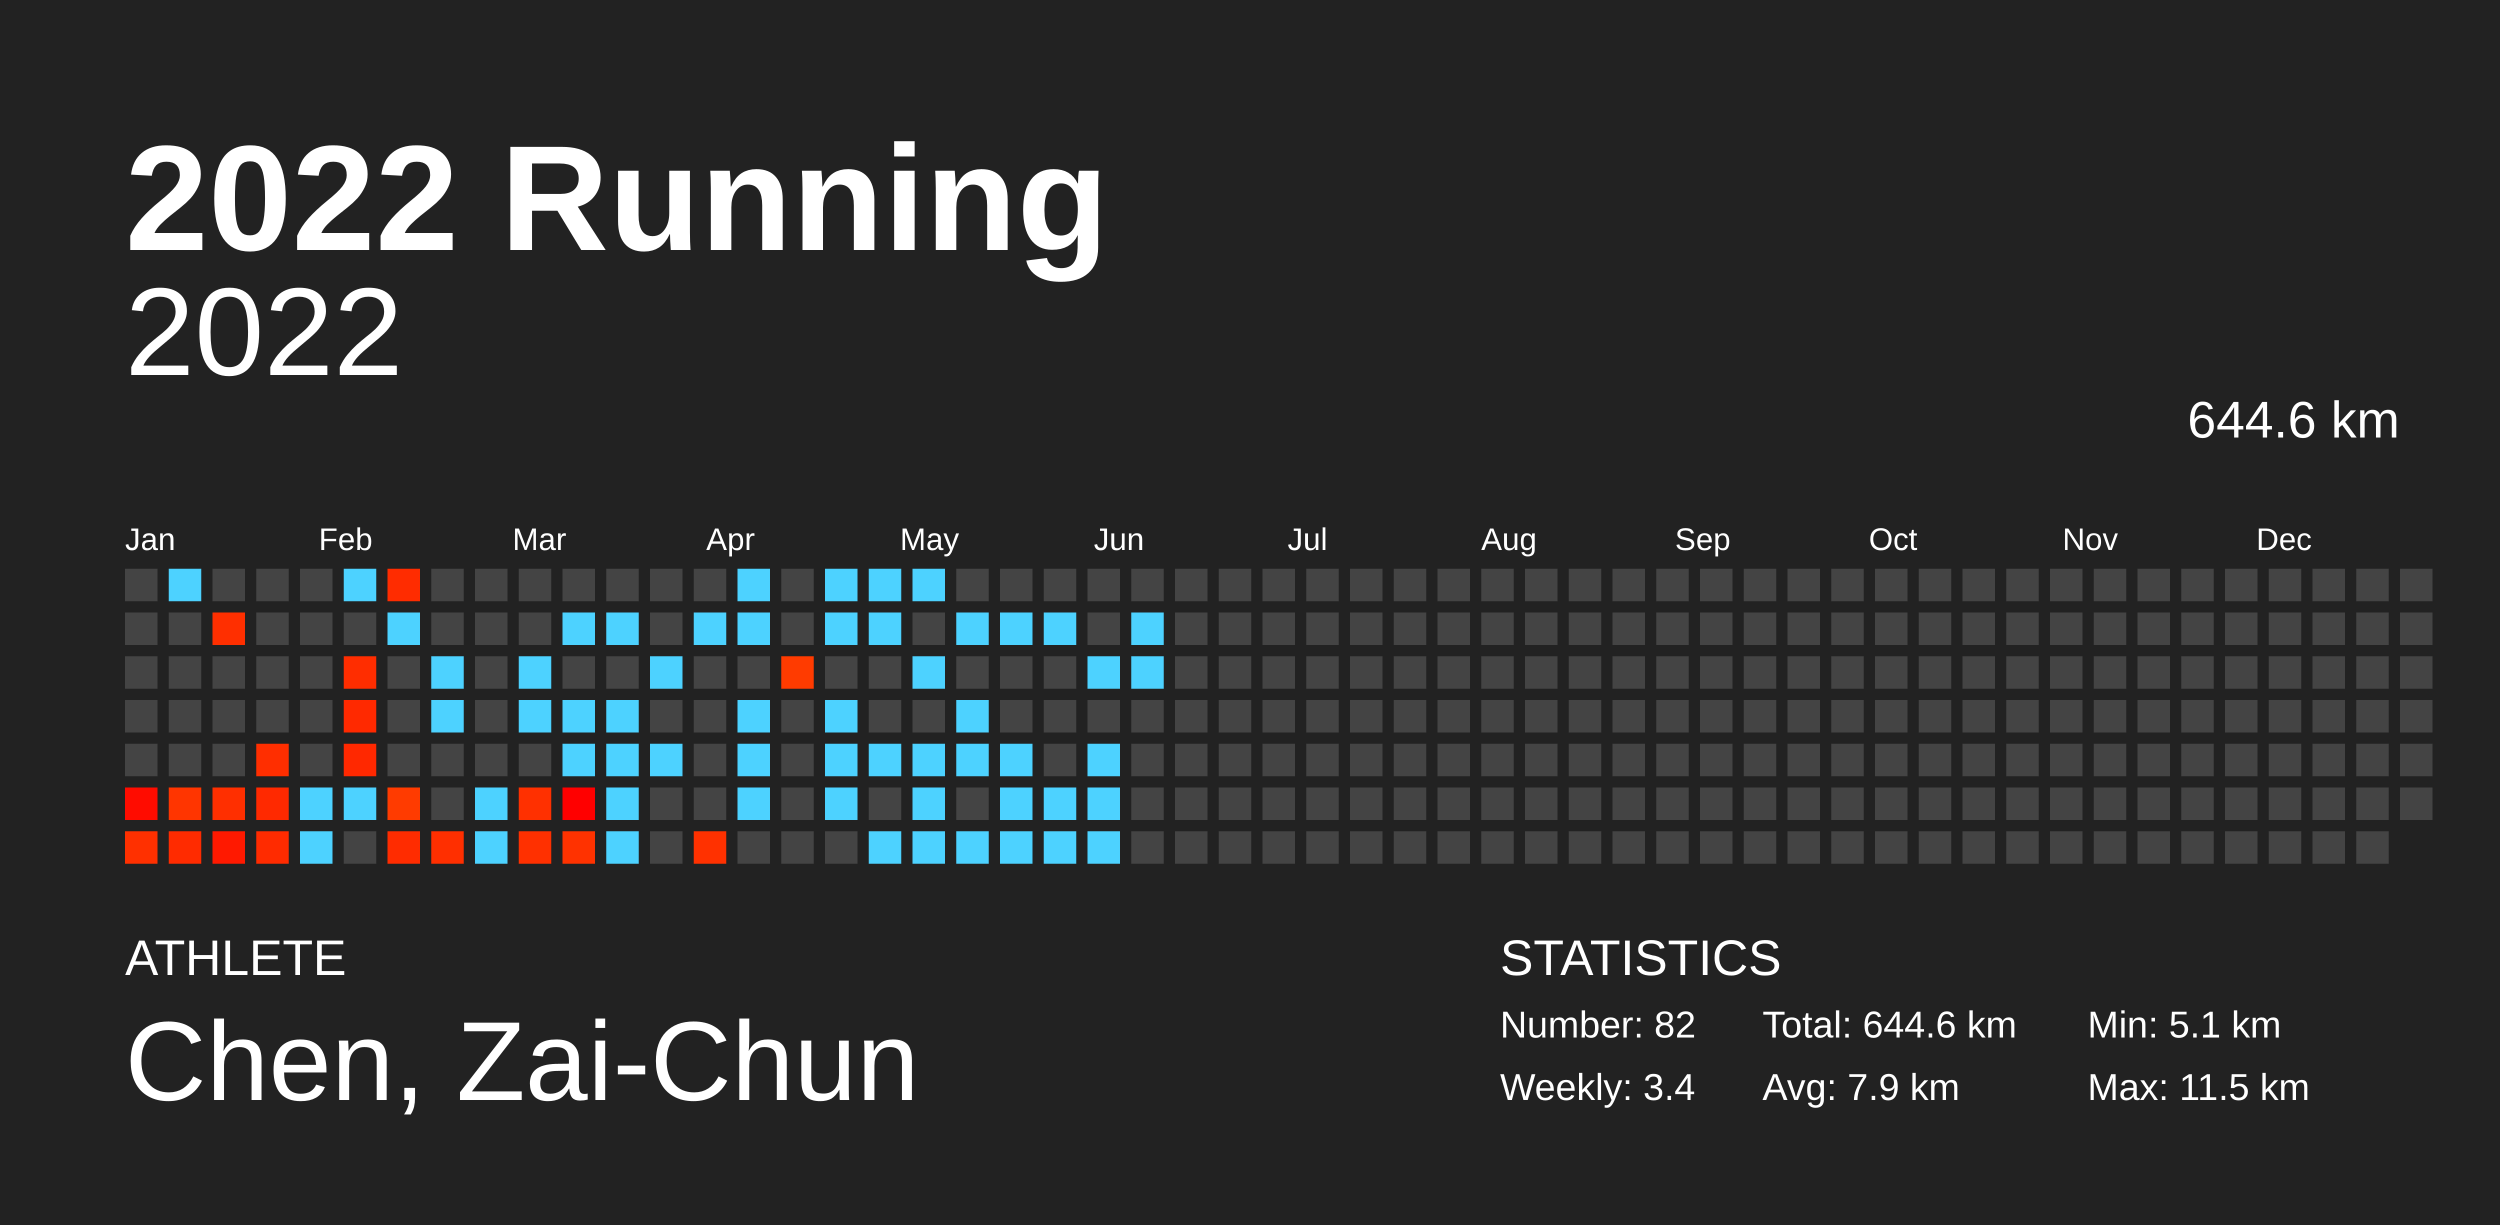
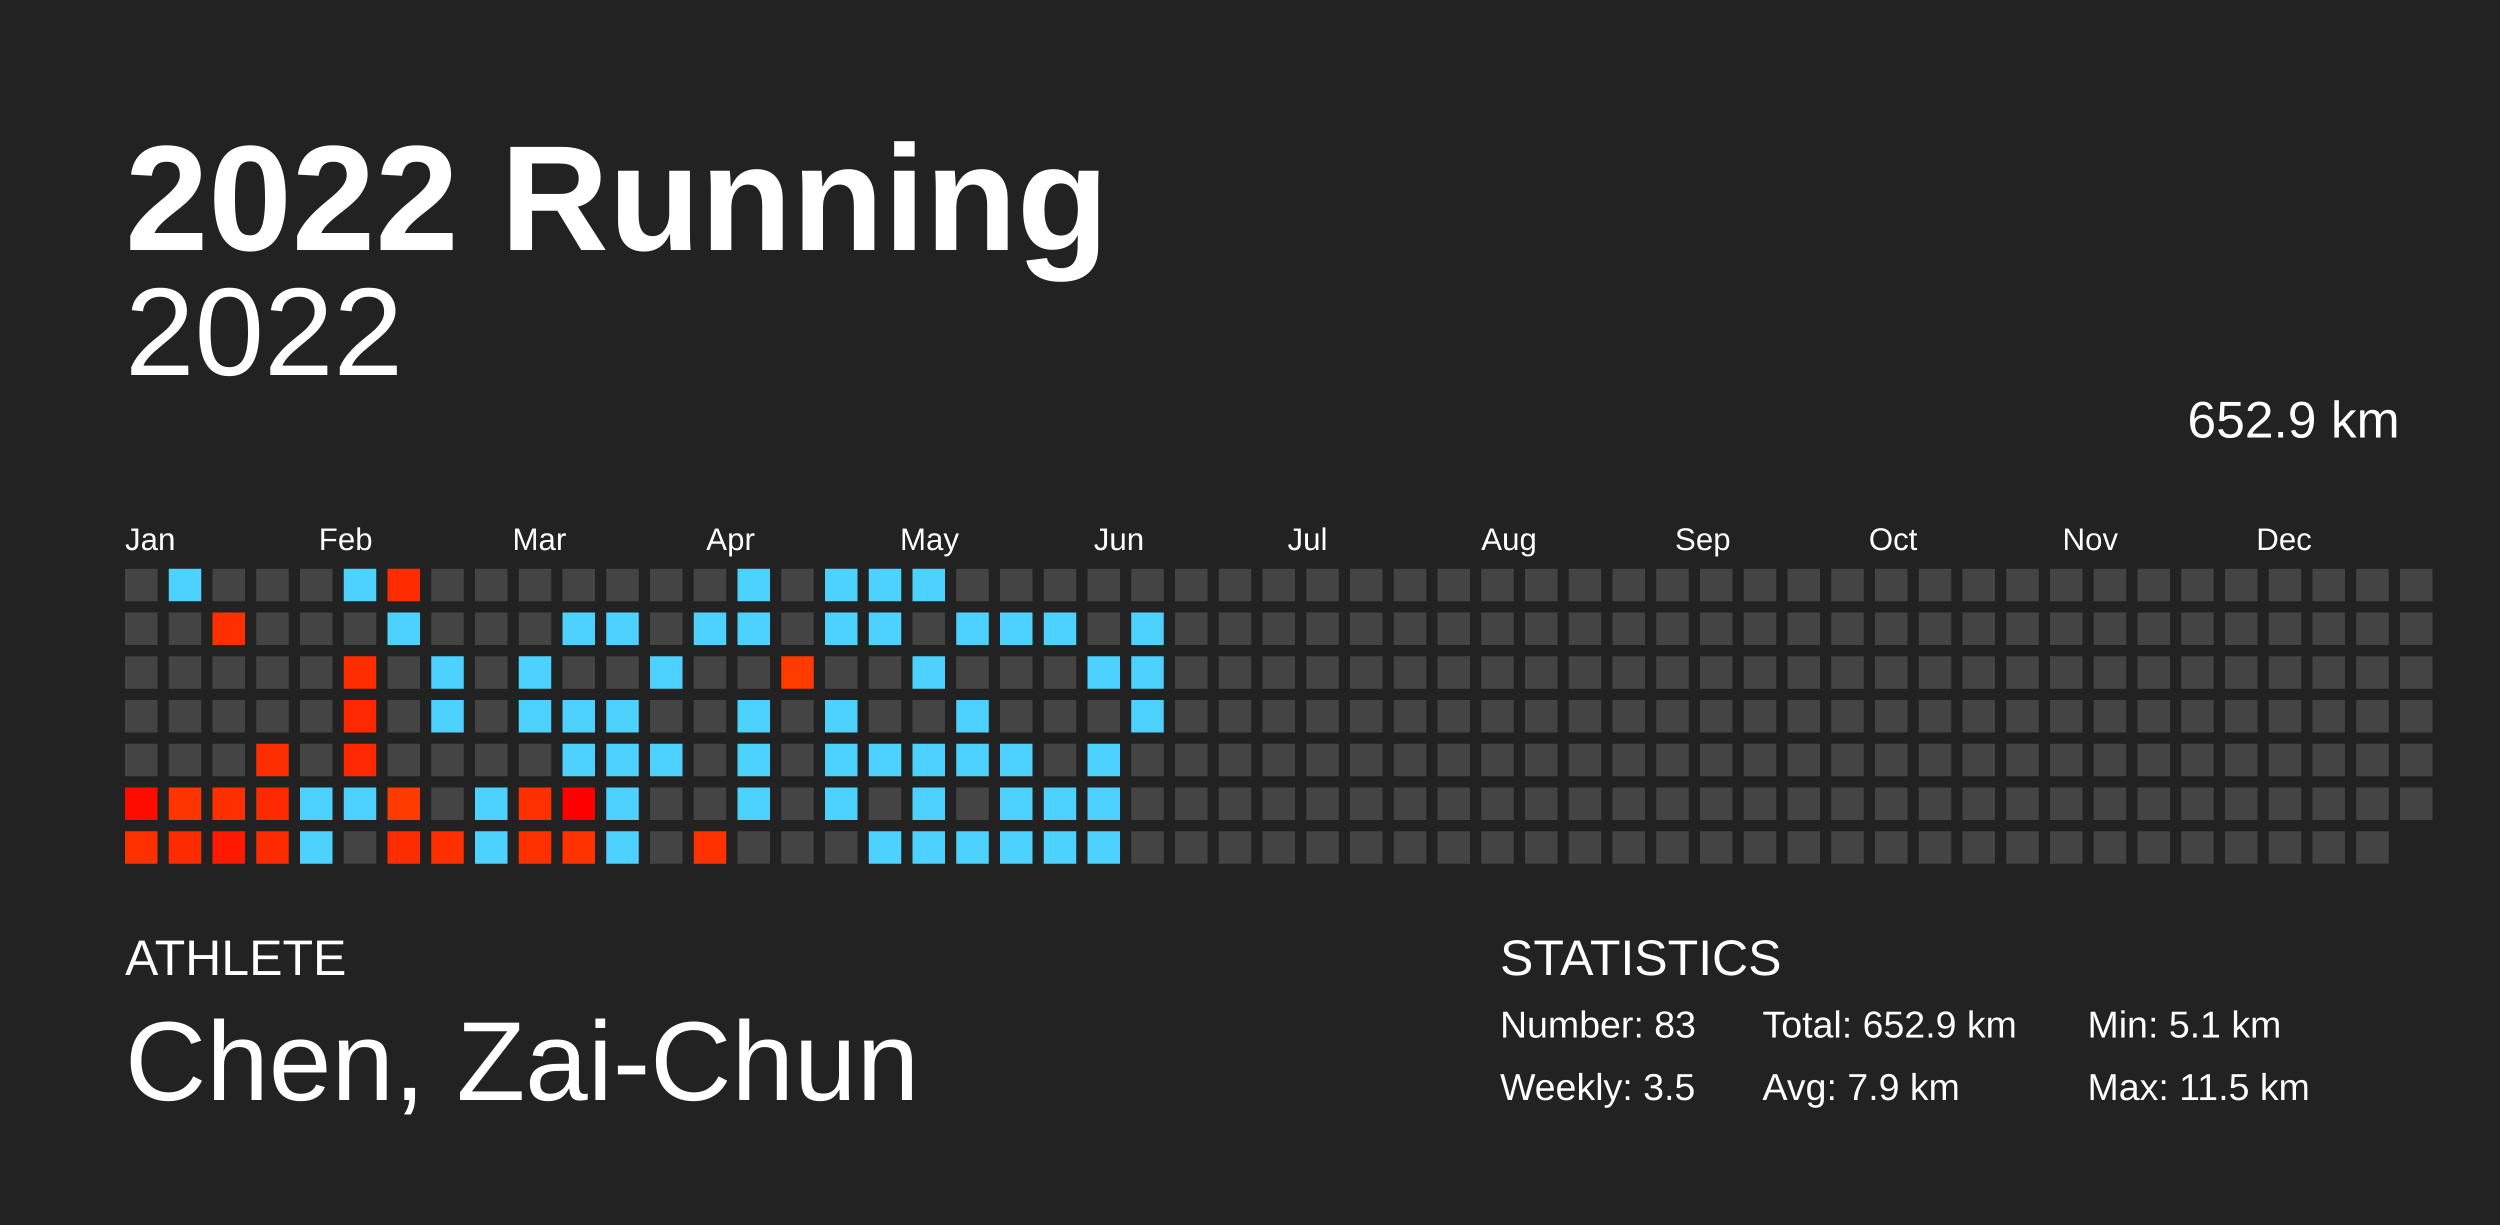
<svg xmlns="http://www.w3.org/2000/svg" baseProfile="full" height="98mm" version="1.1" viewBox="0,0,200,98" width="200mm">
  <defs />
  <rect fill="#222222" height="98" width="200" x="0" y="0" />
  <text fill="#FFFFFF" style="font-size:12px; font-family:Arial; font-weight:bold;" x="10" y="20">2022 Running</text>
  <text fill="#FFFFFF" style="font-size:4px; font-family:Arial" x="10" y="78">ATHLETE</text>
  <text fill="#FFFFFF" style="font-size:9px; font-family:Arial" x="10" y="88">Chen, Zai-Chun</text>
  <text fill="#FFFFFF" style="font-size:4px; font-family:Arial" x="120" y="78">STATISTICS</text>
-   <text fill="#FFFFFF" style="font-size:3px; font-family:Arial" x="120" y="83">Number: 82</text>
-   <text fill="#FFFFFF" style="font-size:3px; font-family:Arial" x="120" y="88">Weekly: 3.4</text>
-   <text fill="#FFFFFF" style="font-size:3px; font-family:Arial" x="141" y="83">Total: 644.6 km</text>
+   <text fill="#FFFFFF" style="font-size:3px; font-family:Arial" x="120" y="83">Number: 83</text>
+   <text fill="#FFFFFF" style="font-size:3px; font-family:Arial" x="120" y="88">Weekly: 3.5</text>
+   <text fill="#FFFFFF" style="font-size:3px; font-family:Arial" x="141" y="83">Total: 652.9 km</text>
  <text fill="#FFFFFF" style="font-size:3px; font-family:Arial" x="141" y="88">Avg: 7.9 km</text>
  <text fill="#FFFFFF" style="font-size:3px; font-family:Arial" x="167" y="83">Min: 5.1 km</text>
  <text fill="#FFFFFF" style="font-size:3px; font-family:Arial" x="167" y="88">Max: 11.5 km</text>
  <text alignment-baseline="hanging" fill="#FFFFFF" style="font-size:10.0px; font-family:Arial;" x="10" y="30">2022</text>
-   <text alignment-baseline="hanging" fill="#FFFFFF" style="font-size:4.125px; font-family:Arial;" x="175" y="35">644.6 km</text>
+   <text alignment-baseline="hanging" fill="#FFFFFF" style="font-size:4.125px; font-family:Arial;" x="175" y="35">652.9 km</text>
  <text fill="#FFFFFF" style="font-size:2.5px; font-family:Arial" x="10.0" y="44">Jan</text>
  <text fill="#FFFFFF" style="font-size:2.5px; font-family:Arial" x="25.5" y="44">Feb</text>
  <text fill="#FFFFFF" style="font-size:2.5px; font-family:Arial" x="41.0" y="44">Mar</text>
  <text fill="#FFFFFF" style="font-size:2.5px; font-family:Arial" x="56.5" y="44">Apr</text>
  <text fill="#FFFFFF" style="font-size:2.5px; font-family:Arial" x="72.0" y="44">May</text>
  <text fill="#FFFFFF" style="font-size:2.5px; font-family:Arial" x="87.5" y="44">Jun</text>
  <text fill="#FFFFFF" style="font-size:2.5px; font-family:Arial" x="103.0" y="44">Jul</text>
  <text fill="#FFFFFF" style="font-size:2.5px; font-family:Arial" x="118.5" y="44">Aug</text>
  <text fill="#FFFFFF" style="font-size:2.5px; font-family:Arial" x="134.0" y="44">Sep</text>
  <text fill="#FFFFFF" style="font-size:2.5px; font-family:Arial" x="149.5" y="44">Oct</text>
  <text fill="#FFFFFF" style="font-size:2.5px; font-family:Arial" x="165.0" y="44">Nov</text>
  <text fill="#FFFFFF" style="font-size:2.5px; font-family:Arial" x="180.5" y="44">Dec</text>
  <rect fill="#444444" height="2.6" width="2.6" x="10.0" y="45.5" />
  <rect fill="#444444" height="2.6" width="2.6" x="10.0" y="49.0" />
  <rect fill="#444444" height="2.6" width="2.6" x="10.0" y="52.5" />
  <rect fill="#444444" height="2.6" width="2.6" x="10.0" y="56.0" />
  <rect fill="#444444" height="2.6" width="2.6" x="10.0" y="59.5" />
  <rect fill="#ff0c00" height="2.6" width="2.6" x="10.0" y="63.0" />
  <rect fill="#ff3000" height="2.6" width="2.6" x="10.0" y="66.5" />
  <rect fill="#4dd2ff" height="2.6" width="2.6" x="13.5" y="45.5" />
  <rect fill="#444444" height="2.6" width="2.6" x="13.5" y="49.0" />
  <rect fill="#444444" height="2.6" width="2.6" x="13.5" y="52.5" />
  <rect fill="#444444" height="2.6" width="2.6" x="13.5" y="56.0" />
  <rect fill="#444444" height="2.6" width="2.6" x="13.5" y="59.5" />
  <rect fill="#ff3500" height="2.6" width="2.6" x="13.5" y="63.0" />
  <rect fill="#ff2b00" height="2.6" width="2.6" x="13.5" y="66.5" />
  <rect fill="#444444" height="2.6" width="2.6" x="17.0" y="45.5" />
  <rect fill="#ff2f00" height="2.6" width="2.6" x="17.0" y="49.0" />
  <rect fill="#444444" height="2.6" width="2.6" x="17.0" y="52.5" />
  <rect fill="#444444" height="2.6" width="2.6" x="17.0" y="56.0" />
  <rect fill="#444444" height="2.6" width="2.6" x="17.0" y="59.5" />
  <rect fill="#ff2f00" height="2.6" width="2.6" x="17.0" y="63.0" />
  <rect fill="#ff1900" height="2.6" width="2.6" x="17.0" y="66.5" />
  <rect fill="#444444" height="2.6" width="2.6" x="20.5" y="45.5" />
  <rect fill="#444444" height="2.6" width="2.6" x="20.5" y="49.0" />
  <rect fill="#444444" height="2.6" width="2.6" x="20.5" y="52.5" />
  <rect fill="#444444" height="2.6" width="2.6" x="20.5" y="56.0" />
  <rect fill="#ff2e00" height="2.6" width="2.6" x="20.5" y="59.5" />
  <rect fill="#ff2900" height="2.6" width="2.6" x="20.5" y="63.0" />
  <rect fill="#ff2b00" height="2.6" width="2.6" x="20.5" y="66.5" />
  <rect fill="#444444" height="2.6" width="2.6" x="24.0" y="45.5" />
  <rect fill="#444444" height="2.6" width="2.6" x="24.0" y="49.0" />
  <rect fill="#444444" height="2.6" width="2.6" x="24.0" y="52.5" />
  <rect fill="#444444" height="2.6" width="2.6" x="24.0" y="56.0" />
  <rect fill="#444444" height="2.6" width="2.6" x="24.0" y="59.5" />
  <rect fill="#4dd2ff" height="2.6" width="2.6" x="24.0" y="63.0" />
  <rect fill="#4dd2ff" height="2.6" width="2.6" x="24.0" y="66.5" />
  <rect fill="#4dd2ff" height="2.6" width="2.6" x="27.5" y="45.5" />
  <rect fill="#444444" height="2.6" width="2.6" x="27.5" y="49.0" />
  <rect fill="#ff2d00" height="2.6" width="2.6" x="27.5" y="52.5" />
  <rect fill="#ff2900" height="2.6" width="2.6" x="27.5" y="56.0" />
  <rect fill="#ff2800" height="2.6" width="2.6" x="27.5" y="59.5" />
  <rect fill="#4dd2ff" height="2.6" width="2.6" x="27.5" y="63.0" />
  <rect fill="#444444" height="2.6" width="2.6" x="27.5" y="66.5" />
  <rect fill="#ff2c00" height="2.6" width="2.6" x="31.0" y="45.5" />
  <rect fill="#4dd2ff" height="2.6" width="2.6" x="31.0" y="49.0" />
  <rect fill="#444444" height="2.6" width="2.6" x="31.0" y="52.5" />
  <rect fill="#444444" height="2.6" width="2.6" x="31.0" y="56.0" />
  <rect fill="#444444" height="2.6" width="2.6" x="31.0" y="59.5" />
  <rect fill="#ff3b00" height="2.6" width="2.6" x="31.0" y="63.0" />
  <rect fill="#ff2c00" height="2.6" width="2.6" x="31.0" y="66.5" />
  <rect fill="#444444" height="2.6" width="2.6" x="34.5" y="45.5" />
  <rect fill="#444444" height="2.6" width="2.6" x="34.5" y="49.0" />
  <rect fill="#4dd2ff" height="2.6" width="2.6" x="34.5" y="52.5" />
  <rect fill="#4dd2ff" height="2.6" width="2.6" x="34.5" y="56.0" />
  <rect fill="#444444" height="2.6" width="2.6" x="34.5" y="59.5" />
  <rect fill="#444444" height="2.6" width="2.6" x="34.5" y="63.0" />
  <rect fill="#ff2f00" height="2.6" width="2.6" x="34.5" y="66.5" />
  <rect fill="#444444" height="2.6" width="2.6" x="38.0" y="45.5" />
  <rect fill="#444444" height="2.6" width="2.6" x="38.0" y="49.0" />
  <rect fill="#444444" height="2.6" width="2.6" x="38.0" y="52.5" />
  <rect fill="#444444" height="2.6" width="2.6" x="38.0" y="56.0" />
  <rect fill="#444444" height="2.6" width="2.6" x="38.0" y="59.5" />
  <rect fill="#4dd2ff" height="2.6" width="2.6" x="38.0" y="63.0" />
  <rect fill="#4dd2ff" height="2.6" width="2.6" x="38.0" y="66.5" />
  <rect fill="#444444" height="2.6" width="2.6" x="41.5" y="45.5" />
  <rect fill="#444444" height="2.6" width="2.6" x="41.5" y="49.0" />
  <rect fill="#4dd2ff" height="2.6" width="2.6" x="41.5" y="52.5" />
  <rect fill="#4dd2ff" height="2.6" width="2.6" x="41.5" y="56.0" />
  <rect fill="#444444" height="2.6" width="2.6" x="41.5" y="59.5" />
  <rect fill="#ff3000" height="2.6" width="2.6" x="41.5" y="63.0" />
  <rect fill="#ff3000" height="2.6" width="2.6" x="41.5" y="66.5" />
  <rect fill="#444444" height="2.6" width="2.6" x="45.0" y="45.5" />
  <rect fill="#4dd2ff" height="2.6" width="2.6" x="45.0" y="49.0" />
  <rect fill="#444444" height="2.6" width="2.6" x="45.0" y="52.5" />
  <rect fill="#4dd2ff" height="2.6" width="2.6" x="45.0" y="56.0" />
  <rect fill="#4dd2ff" height="2.6" width="2.6" x="45.0" y="59.5" />
  <rect fill="#ff0000" height="2.6" width="2.6" x="45.0" y="63.0" />
  <rect fill="#ff3200" height="2.6" width="2.6" x="45.0" y="66.5" />
  <rect fill="#444444" height="2.6" width="2.6" x="48.5" y="45.5" />
  <rect fill="#4dd2ff" height="2.6" width="2.6" x="48.5" y="49.0" />
  <rect fill="#444444" height="2.6" width="2.6" x="48.5" y="52.5" />
  <rect fill="#4dd2ff" height="2.6" width="2.6" x="48.5" y="56.0" />
  <rect fill="#4dd2ff" height="2.6" width="2.6" x="48.5" y="59.5" />
  <rect fill="#4dd2ff" height="2.6" width="2.6" x="48.5" y="63.0" />
  <rect fill="#4dd2ff" height="2.6" width="2.6" x="48.5" y="66.5" />
  <rect fill="#444444" height="2.6" width="2.6" x="52.0" y="45.5" />
  <rect fill="#444444" height="2.6" width="2.6" x="52.0" y="49.0" />
  <rect fill="#4dd2ff" height="2.6" width="2.6" x="52.0" y="52.5" />
  <rect fill="#444444" height="2.6" width="2.6" x="52.0" y="56.0" />
  <rect fill="#4dd2ff" height="2.6" width="2.6" x="52.0" y="59.5" />
  <rect fill="#444444" height="2.6" width="2.6" x="52.0" y="63.0" />
  <rect fill="#444444" height="2.6" width="2.6" x="52.0" y="66.5" />
  <rect fill="#444444" height="2.6" width="2.6" x="55.5" y="45.5" />
  <rect fill="#4dd2ff" height="2.6" width="2.6" x="55.5" y="49.0" />
  <rect fill="#444444" height="2.6" width="2.6" x="55.5" y="52.5" />
  <rect fill="#444444" height="2.6" width="2.6" x="55.5" y="56.0" />
  <rect fill="#444444" height="2.6" width="2.6" x="55.5" y="59.5" />
  <rect fill="#444444" height="2.6" width="2.6" x="55.5" y="63.0" />
  <rect fill="#ff3100" height="2.6" width="2.6" x="55.5" y="66.5" />
  <rect fill="#4dd2ff" height="2.6" width="2.6" x="59.0" y="45.5" />
  <rect fill="#4dd2ff" height="2.6" width="2.6" x="59.0" y="49.0" />
  <rect fill="#444444" height="2.6" width="2.6" x="59.0" y="52.5" />
  <rect fill="#4dd2ff" height="2.6" width="2.6" x="59.0" y="56.0" />
  <rect fill="#4dd2ff" height="2.6" width="2.6" x="59.0" y="59.5" />
  <rect fill="#4dd2ff" height="2.6" width="2.6" x="59.0" y="63.0" />
  <rect fill="#444444" height="2.6" width="2.6" x="59.0" y="66.5" />
  <rect fill="#444444" height="2.6" width="2.6" x="62.5" y="45.5" />
  <rect fill="#444444" height="2.6" width="2.6" x="62.5" y="49.0" />
  <rect fill="#ff3b00" height="2.6" width="2.6" x="62.5" y="52.5" />
  <rect fill="#444444" height="2.6" width="2.6" x="62.5" y="56.0" />
  <rect fill="#444444" height="2.6" width="2.6" x="62.5" y="59.5" />
  <rect fill="#444444" height="2.6" width="2.6" x="62.5" y="63.0" />
  <rect fill="#444444" height="2.6" width="2.6" x="62.5" y="66.5" />
  <rect fill="#4dd2ff" height="2.6" width="2.6" x="66.0" y="45.5" />
  <rect fill="#4dd2ff" height="2.6" width="2.6" x="66.0" y="49.0" />
  <rect fill="#444444" height="2.6" width="2.6" x="66.0" y="52.5" />
  <rect fill="#4dd2ff" height="2.6" width="2.6" x="66.0" y="56.0" />
  <rect fill="#4dd2ff" height="2.6" width="2.6" x="66.0" y="59.5" />
  <rect fill="#4dd2ff" height="2.6" width="2.6" x="66.0" y="63.0" />
  <rect fill="#444444" height="2.6" width="2.6" x="66.0" y="66.5" />
  <rect fill="#4dd2ff" height="2.6" width="2.6" x="69.5" y="45.5" />
  <rect fill="#4dd2ff" height="2.6" width="2.6" x="69.5" y="49.0" />
  <rect fill="#444444" height="2.6" width="2.6" x="69.5" y="52.5" />
  <rect fill="#444444" height="2.6" width="2.6" x="69.5" y="56.0" />
  <rect fill="#4dd2ff" height="2.6" width="2.6" x="69.5" y="59.5" />
  <rect fill="#444444" height="2.6" width="2.6" x="69.5" y="63.0" />
  <rect fill="#4dd2ff" height="2.6" width="2.6" x="69.5" y="66.5" />
  <rect fill="#4dd2ff" height="2.6" width="2.6" x="73.0" y="45.5" />
  <rect fill="#444444" height="2.6" width="2.6" x="73.0" y="49.0" />
  <rect fill="#4dd2ff" height="2.6" width="2.6" x="73.0" y="52.5" />
  <rect fill="#444444" height="2.6" width="2.6" x="73.0" y="56.0" />
  <rect fill="#4dd2ff" height="2.6" width="2.6" x="73.0" y="59.5" />
  <rect fill="#4dd2ff" height="2.6" width="2.6" x="73.0" y="63.0" />
  <rect fill="#4dd2ff" height="2.6" width="2.6" x="73.0" y="66.5" />
  <rect fill="#444444" height="2.6" width="2.6" x="76.5" y="45.5" />
  <rect fill="#4dd2ff" height="2.6" width="2.6" x="76.5" y="49.0" />
  <rect fill="#444444" height="2.6" width="2.6" x="76.5" y="52.5" />
  <rect fill="#4dd2ff" height="2.6" width="2.6" x="76.5" y="56.0" />
  <rect fill="#4dd2ff" height="2.6" width="2.6" x="76.5" y="59.5" />
  <rect fill="#444444" height="2.6" width="2.6" x="76.5" y="63.0" />
  <rect fill="#4dd2ff" height="2.6" width="2.6" x="76.5" y="66.5" />
  <rect fill="#444444" height="2.6" width="2.6" x="80.0" y="45.5" />
  <rect fill="#4dd2ff" height="2.6" width="2.6" x="80.0" y="49.0" />
  <rect fill="#444444" height="2.6" width="2.6" x="80.0" y="52.5" />
  <rect fill="#444444" height="2.6" width="2.6" x="80.0" y="56.0" />
  <rect fill="#4dd2ff" height="2.6" width="2.6" x="80.0" y="59.5" />
  <rect fill="#4dd2ff" height="2.6" width="2.6" x="80.0" y="63.0" />
  <rect fill="#4dd2ff" height="2.6" width="2.6" x="80.0" y="66.5" />
  <rect fill="#444444" height="2.6" width="2.6" x="83.5" y="45.5" />
  <rect fill="#4dd2ff" height="2.6" width="2.6" x="83.5" y="49.0" />
  <rect fill="#444444" height="2.6" width="2.6" x="83.5" y="52.5" />
  <rect fill="#444444" height="2.6" width="2.6" x="83.5" y="56.0" />
  <rect fill="#444444" height="2.6" width="2.6" x="83.5" y="59.5" />
  <rect fill="#4dd2ff" height="2.6" width="2.6" x="83.5" y="63.0" />
  <rect fill="#4dd2ff" height="2.6" width="2.6" x="83.5" y="66.5" />
  <rect fill="#444444" height="2.6" width="2.6" x="87.0" y="45.5" />
  <rect fill="#444444" height="2.6" width="2.6" x="87.0" y="49.0" />
  <rect fill="#4dd2ff" height="2.6" width="2.6" x="87.0" y="52.5" />
  <rect fill="#444444" height="2.6" width="2.6" x="87.0" y="56.0" />
  <rect fill="#4dd2ff" height="2.6" width="2.6" x="87.0" y="59.5" />
  <rect fill="#4dd2ff" height="2.6" width="2.6" x="87.0" y="63.0" />
  <rect fill="#4dd2ff" height="2.6" width="2.6" x="87.0" y="66.5" />
  <rect fill="#444444" height="2.6" width="2.6" x="90.5" y="45.5" />
  <rect fill="#4dd2ff" height="2.6" width="2.6" x="90.5" y="49.0" />
  <rect fill="#4dd2ff" height="2.6" width="2.6" x="90.5" y="52.5" />
-   <rect fill="#444444" height="2.6" width="2.6" x="90.5" y="56.0" />
+   <rect fill="#4dd2ff" height="2.6" width="2.6" x="90.5" y="56.0" />
  <rect fill="#444444" height="2.6" width="2.6" x="90.5" y="59.5" />
  <rect fill="#444444" height="2.6" width="2.6" x="90.5" y="63.0" />
  <rect fill="#444444" height="2.6" width="2.6" x="90.5" y="66.5" />
  <rect fill="#444444" height="2.6" width="2.6" x="94.0" y="45.5" />
  <rect fill="#444444" height="2.6" width="2.6" x="94.0" y="49.0" />
  <rect fill="#444444" height="2.6" width="2.6" x="94.0" y="52.5" />
  <rect fill="#444444" height="2.6" width="2.6" x="94.0" y="56.0" />
  <rect fill="#444444" height="2.6" width="2.6" x="94.0" y="59.5" />
  <rect fill="#444444" height="2.6" width="2.6" x="94.0" y="63.0" />
  <rect fill="#444444" height="2.6" width="2.6" x="94.0" y="66.5" />
  <rect fill="#444444" height="2.6" width="2.6" x="97.5" y="45.5" />
  <rect fill="#444444" height="2.6" width="2.6" x="97.5" y="49.0" />
  <rect fill="#444444" height="2.6" width="2.6" x="97.5" y="52.5" />
  <rect fill="#444444" height="2.6" width="2.6" x="97.5" y="56.0" />
  <rect fill="#444444" height="2.6" width="2.6" x="97.5" y="59.5" />
  <rect fill="#444444" height="2.6" width="2.6" x="97.5" y="63.0" />
  <rect fill="#444444" height="2.6" width="2.6" x="97.5" y="66.5" />
  <rect fill="#444444" height="2.6" width="2.6" x="101.0" y="45.5" />
  <rect fill="#444444" height="2.6" width="2.6" x="101.0" y="49.0" />
  <rect fill="#444444" height="2.6" width="2.6" x="101.0" y="52.5" />
  <rect fill="#444444" height="2.6" width="2.6" x="101.0" y="56.0" />
  <rect fill="#444444" height="2.6" width="2.6" x="101.0" y="59.5" />
  <rect fill="#444444" height="2.6" width="2.6" x="101.0" y="63.0" />
  <rect fill="#444444" height="2.6" width="2.6" x="101.0" y="66.5" />
  <rect fill="#444444" height="2.6" width="2.6" x="104.5" y="45.5" />
  <rect fill="#444444" height="2.6" width="2.6" x="104.5" y="49.0" />
  <rect fill="#444444" height="2.6" width="2.6" x="104.5" y="52.5" />
  <rect fill="#444444" height="2.6" width="2.6" x="104.5" y="56.0" />
  <rect fill="#444444" height="2.6" width="2.6" x="104.5" y="59.5" />
  <rect fill="#444444" height="2.6" width="2.6" x="104.5" y="63.0" />
  <rect fill="#444444" height="2.6" width="2.6" x="104.5" y="66.5" />
  <rect fill="#444444" height="2.6" width="2.6" x="108.0" y="45.5" />
  <rect fill="#444444" height="2.6" width="2.6" x="108.0" y="49.0" />
  <rect fill="#444444" height="2.6" width="2.6" x="108.0" y="52.5" />
  <rect fill="#444444" height="2.6" width="2.6" x="108.0" y="56.0" />
  <rect fill="#444444" height="2.6" width="2.6" x="108.0" y="59.5" />
  <rect fill="#444444" height="2.6" width="2.6" x="108.0" y="63.0" />
  <rect fill="#444444" height="2.6" width="2.6" x="108.0" y="66.5" />
  <rect fill="#444444" height="2.6" width="2.6" x="111.5" y="45.5" />
  <rect fill="#444444" height="2.6" width="2.6" x="111.5" y="49.0" />
  <rect fill="#444444" height="2.6" width="2.6" x="111.5" y="52.5" />
  <rect fill="#444444" height="2.6" width="2.6" x="111.5" y="56.0" />
  <rect fill="#444444" height="2.6" width="2.6" x="111.5" y="59.5" />
  <rect fill="#444444" height="2.6" width="2.6" x="111.5" y="63.0" />
  <rect fill="#444444" height="2.6" width="2.6" x="111.5" y="66.5" />
  <rect fill="#444444" height="2.6" width="2.6" x="115.0" y="45.5" />
  <rect fill="#444444" height="2.6" width="2.6" x="115.0" y="49.0" />
  <rect fill="#444444" height="2.6" width="2.6" x="115.0" y="52.5" />
  <rect fill="#444444" height="2.6" width="2.6" x="115.0" y="56.0" />
  <rect fill="#444444" height="2.6" width="2.6" x="115.0" y="59.5" />
  <rect fill="#444444" height="2.6" width="2.6" x="115.0" y="63.0" />
  <rect fill="#444444" height="2.6" width="2.6" x="115.0" y="66.5" />
  <rect fill="#444444" height="2.6" width="2.6" x="118.5" y="45.5" />
  <rect fill="#444444" height="2.6" width="2.6" x="118.5" y="49.0" />
  <rect fill="#444444" height="2.6" width="2.6" x="118.5" y="52.5" />
  <rect fill="#444444" height="2.6" width="2.6" x="118.5" y="56.0" />
  <rect fill="#444444" height="2.6" width="2.6" x="118.5" y="59.5" />
  <rect fill="#444444" height="2.6" width="2.6" x="118.5" y="63.0" />
  <rect fill="#444444" height="2.6" width="2.6" x="118.5" y="66.5" />
  <rect fill="#444444" height="2.6" width="2.6" x="122.0" y="45.5" />
  <rect fill="#444444" height="2.6" width="2.6" x="122.0" y="49.0" />
  <rect fill="#444444" height="2.6" width="2.6" x="122.0" y="52.5" />
  <rect fill="#444444" height="2.6" width="2.6" x="122.0" y="56.0" />
  <rect fill="#444444" height="2.6" width="2.6" x="122.0" y="59.5" />
  <rect fill="#444444" height="2.6" width="2.6" x="122.0" y="63.0" />
  <rect fill="#444444" height="2.6" width="2.6" x="122.0" y="66.5" />
  <rect fill="#444444" height="2.6" width="2.6" x="125.5" y="45.5" />
  <rect fill="#444444" height="2.6" width="2.6" x="125.5" y="49.0" />
  <rect fill="#444444" height="2.6" width="2.6" x="125.5" y="52.5" />
  <rect fill="#444444" height="2.6" width="2.6" x="125.5" y="56.0" />
  <rect fill="#444444" height="2.6" width="2.6" x="125.5" y="59.5" />
  <rect fill="#444444" height="2.6" width="2.6" x="125.5" y="63.0" />
  <rect fill="#444444" height="2.6" width="2.6" x="125.5" y="66.5" />
  <rect fill="#444444" height="2.6" width="2.6" x="129.0" y="45.5" />
  <rect fill="#444444" height="2.6" width="2.6" x="129.0" y="49.0" />
  <rect fill="#444444" height="2.6" width="2.6" x="129.0" y="52.5" />
  <rect fill="#444444" height="2.6" width="2.6" x="129.0" y="56.0" />
  <rect fill="#444444" height="2.6" width="2.6" x="129.0" y="59.5" />
  <rect fill="#444444" height="2.6" width="2.6" x="129.0" y="63.0" />
  <rect fill="#444444" height="2.6" width="2.6" x="129.0" y="66.5" />
  <rect fill="#444444" height="2.6" width="2.6" x="132.5" y="45.5" />
  <rect fill="#444444" height="2.6" width="2.6" x="132.5" y="49.0" />
  <rect fill="#444444" height="2.6" width="2.6" x="132.5" y="52.5" />
  <rect fill="#444444" height="2.6" width="2.6" x="132.5" y="56.0" />
  <rect fill="#444444" height="2.6" width="2.6" x="132.5" y="59.5" />
  <rect fill="#444444" height="2.6" width="2.6" x="132.5" y="63.0" />
  <rect fill="#444444" height="2.6" width="2.6" x="132.5" y="66.5" />
  <rect fill="#444444" height="2.6" width="2.6" x="136.0" y="45.5" />
  <rect fill="#444444" height="2.6" width="2.6" x="136.0" y="49.0" />
  <rect fill="#444444" height="2.6" width="2.6" x="136.0" y="52.5" />
  <rect fill="#444444" height="2.6" width="2.6" x="136.0" y="56.0" />
  <rect fill="#444444" height="2.6" width="2.6" x="136.0" y="59.5" />
  <rect fill="#444444" height="2.6" width="2.6" x="136.0" y="63.0" />
  <rect fill="#444444" height="2.6" width="2.6" x="136.0" y="66.5" />
  <rect fill="#444444" height="2.6" width="2.6" x="139.5" y="45.5" />
  <rect fill="#444444" height="2.6" width="2.6" x="139.5" y="49.0" />
  <rect fill="#444444" height="2.6" width="2.6" x="139.5" y="52.5" />
  <rect fill="#444444" height="2.6" width="2.6" x="139.5" y="56.0" />
  <rect fill="#444444" height="2.6" width="2.6" x="139.5" y="59.5" />
  <rect fill="#444444" height="2.6" width="2.6" x="139.5" y="63.0" />
  <rect fill="#444444" height="2.6" width="2.6" x="139.5" y="66.5" />
  <rect fill="#444444" height="2.6" width="2.6" x="143.0" y="45.5" />
  <rect fill="#444444" height="2.6" width="2.6" x="143.0" y="49.0" />
  <rect fill="#444444" height="2.6" width="2.6" x="143.0" y="52.5" />
  <rect fill="#444444" height="2.6" width="2.6" x="143.0" y="56.0" />
  <rect fill="#444444" height="2.6" width="2.6" x="143.0" y="59.5" />
  <rect fill="#444444" height="2.6" width="2.6" x="143.0" y="63.0" />
  <rect fill="#444444" height="2.6" width="2.6" x="143.0" y="66.5" />
  <rect fill="#444444" height="2.6" width="2.6" x="146.5" y="45.5" />
  <rect fill="#444444" height="2.6" width="2.6" x="146.5" y="49.0" />
  <rect fill="#444444" height="2.6" width="2.6" x="146.5" y="52.5" />
  <rect fill="#444444" height="2.6" width="2.6" x="146.5" y="56.0" />
  <rect fill="#444444" height="2.6" width="2.6" x="146.5" y="59.5" />
  <rect fill="#444444" height="2.6" width="2.6" x="146.5" y="63.0" />
  <rect fill="#444444" height="2.6" width="2.6" x="146.5" y="66.5" />
  <rect fill="#444444" height="2.6" width="2.6" x="150.0" y="45.5" />
  <rect fill="#444444" height="2.6" width="2.6" x="150.0" y="49.0" />
  <rect fill="#444444" height="2.6" width="2.6" x="150.0" y="52.5" />
  <rect fill="#444444" height="2.6" width="2.6" x="150.0" y="56.0" />
  <rect fill="#444444" height="2.6" width="2.6" x="150.0" y="59.5" />
  <rect fill="#444444" height="2.6" width="2.6" x="150.0" y="63.0" />
  <rect fill="#444444" height="2.6" width="2.6" x="150.0" y="66.5" />
  <rect fill="#444444" height="2.6" width="2.6" x="153.5" y="45.5" />
  <rect fill="#444444" height="2.6" width="2.6" x="153.5" y="49.0" />
  <rect fill="#444444" height="2.6" width="2.6" x="153.5" y="52.5" />
  <rect fill="#444444" height="2.6" width="2.6" x="153.5" y="56.0" />
  <rect fill="#444444" height="2.6" width="2.6" x="153.5" y="59.5" />
  <rect fill="#444444" height="2.6" width="2.6" x="153.5" y="63.0" />
  <rect fill="#444444" height="2.6" width="2.6" x="153.5" y="66.5" />
  <rect fill="#444444" height="2.6" width="2.6" x="157.0" y="45.5" />
  <rect fill="#444444" height="2.6" width="2.6" x="157.0" y="49.0" />
  <rect fill="#444444" height="2.6" width="2.6" x="157.0" y="52.5" />
  <rect fill="#444444" height="2.6" width="2.6" x="157.0" y="56.0" />
  <rect fill="#444444" height="2.6" width="2.6" x="157.0" y="59.5" />
  <rect fill="#444444" height="2.6" width="2.6" x="157.0" y="63.0" />
  <rect fill="#444444" height="2.6" width="2.6" x="157.0" y="66.5" />
  <rect fill="#444444" height="2.6" width="2.6" x="160.5" y="45.5" />
  <rect fill="#444444" height="2.6" width="2.6" x="160.5" y="49.0" />
  <rect fill="#444444" height="2.6" width="2.6" x="160.5" y="52.5" />
  <rect fill="#444444" height="2.6" width="2.6" x="160.5" y="56.0" />
  <rect fill="#444444" height="2.6" width="2.6" x="160.5" y="59.5" />
  <rect fill="#444444" height="2.6" width="2.6" x="160.5" y="63.0" />
  <rect fill="#444444" height="2.6" width="2.6" x="160.5" y="66.5" />
  <rect fill="#444444" height="2.6" width="2.6" x="164.0" y="45.5" />
  <rect fill="#444444" height="2.6" width="2.6" x="164.0" y="49.0" />
  <rect fill="#444444" height="2.6" width="2.6" x="164.0" y="52.5" />
  <rect fill="#444444" height="2.6" width="2.6" x="164.0" y="56.0" />
  <rect fill="#444444" height="2.6" width="2.6" x="164.0" y="59.5" />
  <rect fill="#444444" height="2.6" width="2.6" x="164.0" y="63.0" />
  <rect fill="#444444" height="2.6" width="2.6" x="164.0" y="66.5" />
  <rect fill="#444444" height="2.6" width="2.6" x="167.5" y="45.5" />
  <rect fill="#444444" height="2.6" width="2.6" x="167.5" y="49.0" />
  <rect fill="#444444" height="2.6" width="2.6" x="167.5" y="52.5" />
  <rect fill="#444444" height="2.6" width="2.6" x="167.5" y="56.0" />
  <rect fill="#444444" height="2.6" width="2.6" x="167.5" y="59.5" />
  <rect fill="#444444" height="2.6" width="2.6" x="167.5" y="63.0" />
  <rect fill="#444444" height="2.6" width="2.6" x="167.5" y="66.5" />
  <rect fill="#444444" height="2.6" width="2.6" x="171.0" y="45.5" />
  <rect fill="#444444" height="2.6" width="2.6" x="171.0" y="49.0" />
  <rect fill="#444444" height="2.6" width="2.6" x="171.0" y="52.5" />
  <rect fill="#444444" height="2.6" width="2.6" x="171.0" y="56.0" />
  <rect fill="#444444" height="2.6" width="2.6" x="171.0" y="59.5" />
  <rect fill="#444444" height="2.6" width="2.6" x="171.0" y="63.0" />
  <rect fill="#444444" height="2.6" width="2.6" x="171.0" y="66.5" />
  <rect fill="#444444" height="2.6" width="2.6" x="174.5" y="45.5" />
  <rect fill="#444444" height="2.6" width="2.6" x="174.5" y="49.0" />
  <rect fill="#444444" height="2.6" width="2.6" x="174.5" y="52.5" />
  <rect fill="#444444" height="2.6" width="2.6" x="174.5" y="56.0" />
  <rect fill="#444444" height="2.6" width="2.6" x="174.5" y="59.5" />
  <rect fill="#444444" height="2.6" width="2.6" x="174.5" y="63.0" />
  <rect fill="#444444" height="2.6" width="2.6" x="174.5" y="66.5" />
  <rect fill="#444444" height="2.6" width="2.6" x="178.0" y="45.5" />
  <rect fill="#444444" height="2.6" width="2.6" x="178.0" y="49.0" />
  <rect fill="#444444" height="2.6" width="2.6" x="178.0" y="52.5" />
  <rect fill="#444444" height="2.6" width="2.6" x="178.0" y="56.0" />
  <rect fill="#444444" height="2.6" width="2.6" x="178.0" y="59.5" />
  <rect fill="#444444" height="2.6" width="2.6" x="178.0" y="63.0" />
  <rect fill="#444444" height="2.6" width="2.6" x="178.0" y="66.5" />
  <rect fill="#444444" height="2.6" width="2.6" x="181.5" y="45.5" />
  <rect fill="#444444" height="2.6" width="2.6" x="181.5" y="49.0" />
  <rect fill="#444444" height="2.6" width="2.6" x="181.5" y="52.5" />
  <rect fill="#444444" height="2.6" width="2.6" x="181.5" y="56.0" />
  <rect fill="#444444" height="2.6" width="2.6" x="181.5" y="59.5" />
  <rect fill="#444444" height="2.6" width="2.6" x="181.5" y="63.0" />
  <rect fill="#444444" height="2.6" width="2.6" x="181.5" y="66.5" />
  <rect fill="#444444" height="2.6" width="2.6" x="185.0" y="45.5" />
  <rect fill="#444444" height="2.6" width="2.6" x="185.0" y="49.0" />
  <rect fill="#444444" height="2.6" width="2.6" x="185.0" y="52.5" />
  <rect fill="#444444" height="2.6" width="2.6" x="185.0" y="56.0" />
  <rect fill="#444444" height="2.6" width="2.6" x="185.0" y="59.5" />
  <rect fill="#444444" height="2.6" width="2.6" x="185.0" y="63.0" />
  <rect fill="#444444" height="2.6" width="2.6" x="185.0" y="66.5" />
  <rect fill="#444444" height="2.6" width="2.6" x="188.5" y="45.5" />
  <rect fill="#444444" height="2.6" width="2.6" x="188.5" y="49.0" />
  <rect fill="#444444" height="2.6" width="2.6" x="188.5" y="52.5" />
  <rect fill="#444444" height="2.6" width="2.6" x="188.5" y="56.0" />
  <rect fill="#444444" height="2.6" width="2.6" x="188.5" y="59.5" />
  <rect fill="#444444" height="2.6" width="2.6" x="188.5" y="63.0" />
  <rect fill="#444444" height="2.6" width="2.6" x="188.5" y="66.5" />
  <rect fill="#444444" height="2.6" width="2.6" x="192.0" y="45.5" />
  <rect fill="#444444" height="2.6" width="2.6" x="192.0" y="49.0" />
  <rect fill="#444444" height="2.6" width="2.6" x="192.0" y="52.5" />
  <rect fill="#444444" height="2.6" width="2.6" x="192.0" y="56.0" />
  <rect fill="#444444" height="2.6" width="2.6" x="192.0" y="59.5" />
  <rect fill="#444444" height="2.6" width="2.6" x="192.0" y="63.0" />
</svg>
